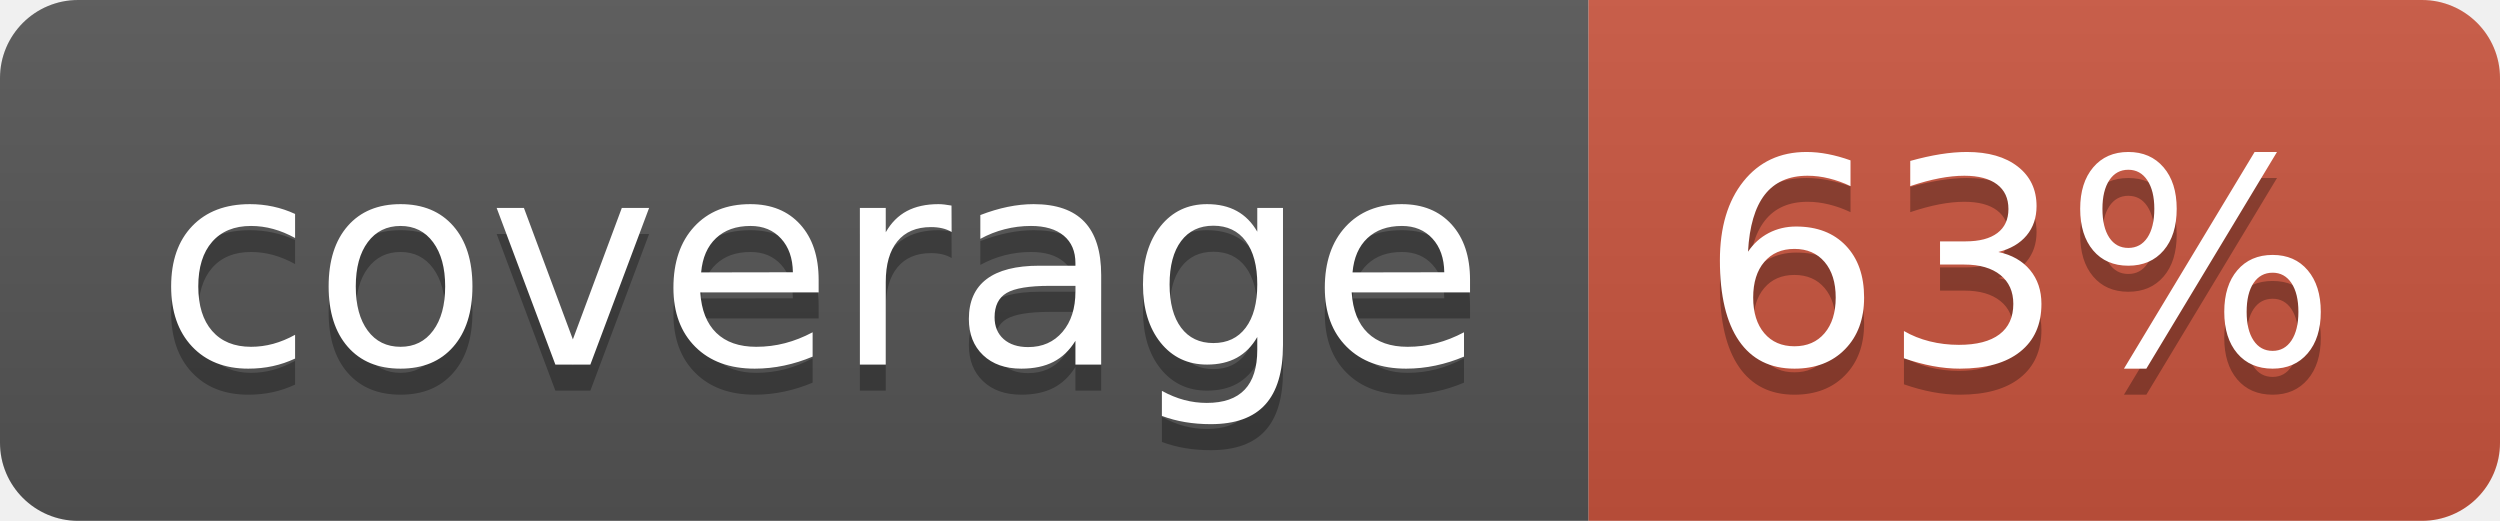
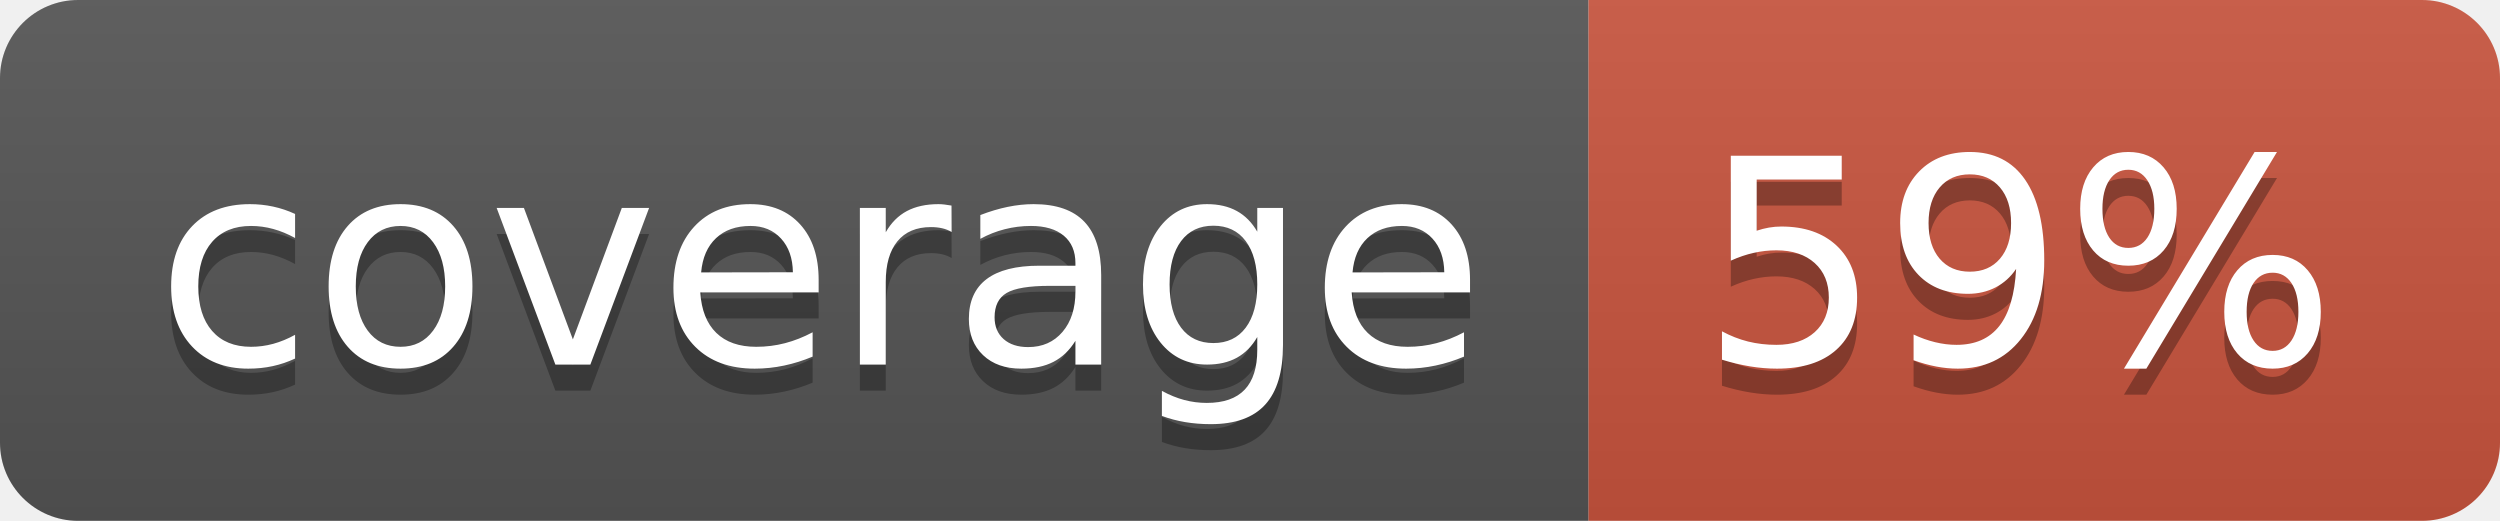
<svg xmlns="http://www.w3.org/2000/svg" width="96" height="20">
  <linearGradient id="b" x2="0" y2="100%">
    <stop offset="0" stop-color="#bbb" stop-opacity=".1" />
    <stop offset="1" stop-opacity=".1" />
  </linearGradient>
  <clipPath id="a">
    <rect width="96" height="20" rx="3" fill="#fff" />
  </clipPath>
  <g clip-path="url(#a)">
    <path fill="#555" d="M0 0h61v20H0z" />
    <path fill="#CA553E" d="M61 0h35v20H61z" />
    <path fill="url(#b)" d="M0 0h96v20H0z" />
  </g>
  <g fill="#fff" text-anchor="middle" font-family="DejaVu Sans,Verdana,Geneva,sans-serif" font-size="110">
    <text x="315" y="150" fill="#010101" fill-opacity=".3" transform="scale(.1)" textLength="510">coverage</text>
    <text x="315" y="140" transform="scale(.1)" textLength="510">coverage</text>
-     <text x="775" y="150" fill="#010101" fill-opacity=".3" transform="scale(.1)" textLength="250">63%</text>
-     <text x="775" y="140" transform="scale(.1)" textLength="250">63%</text>
+     <text x="775" y="150" fill="#010101" fill-opacity=".3" transform="scale(.1)" textLength="250">59%</text>
+     <text x="775" y="140" transform="scale(.1)" textLength="250">59%</text>
  </g>
</svg>
